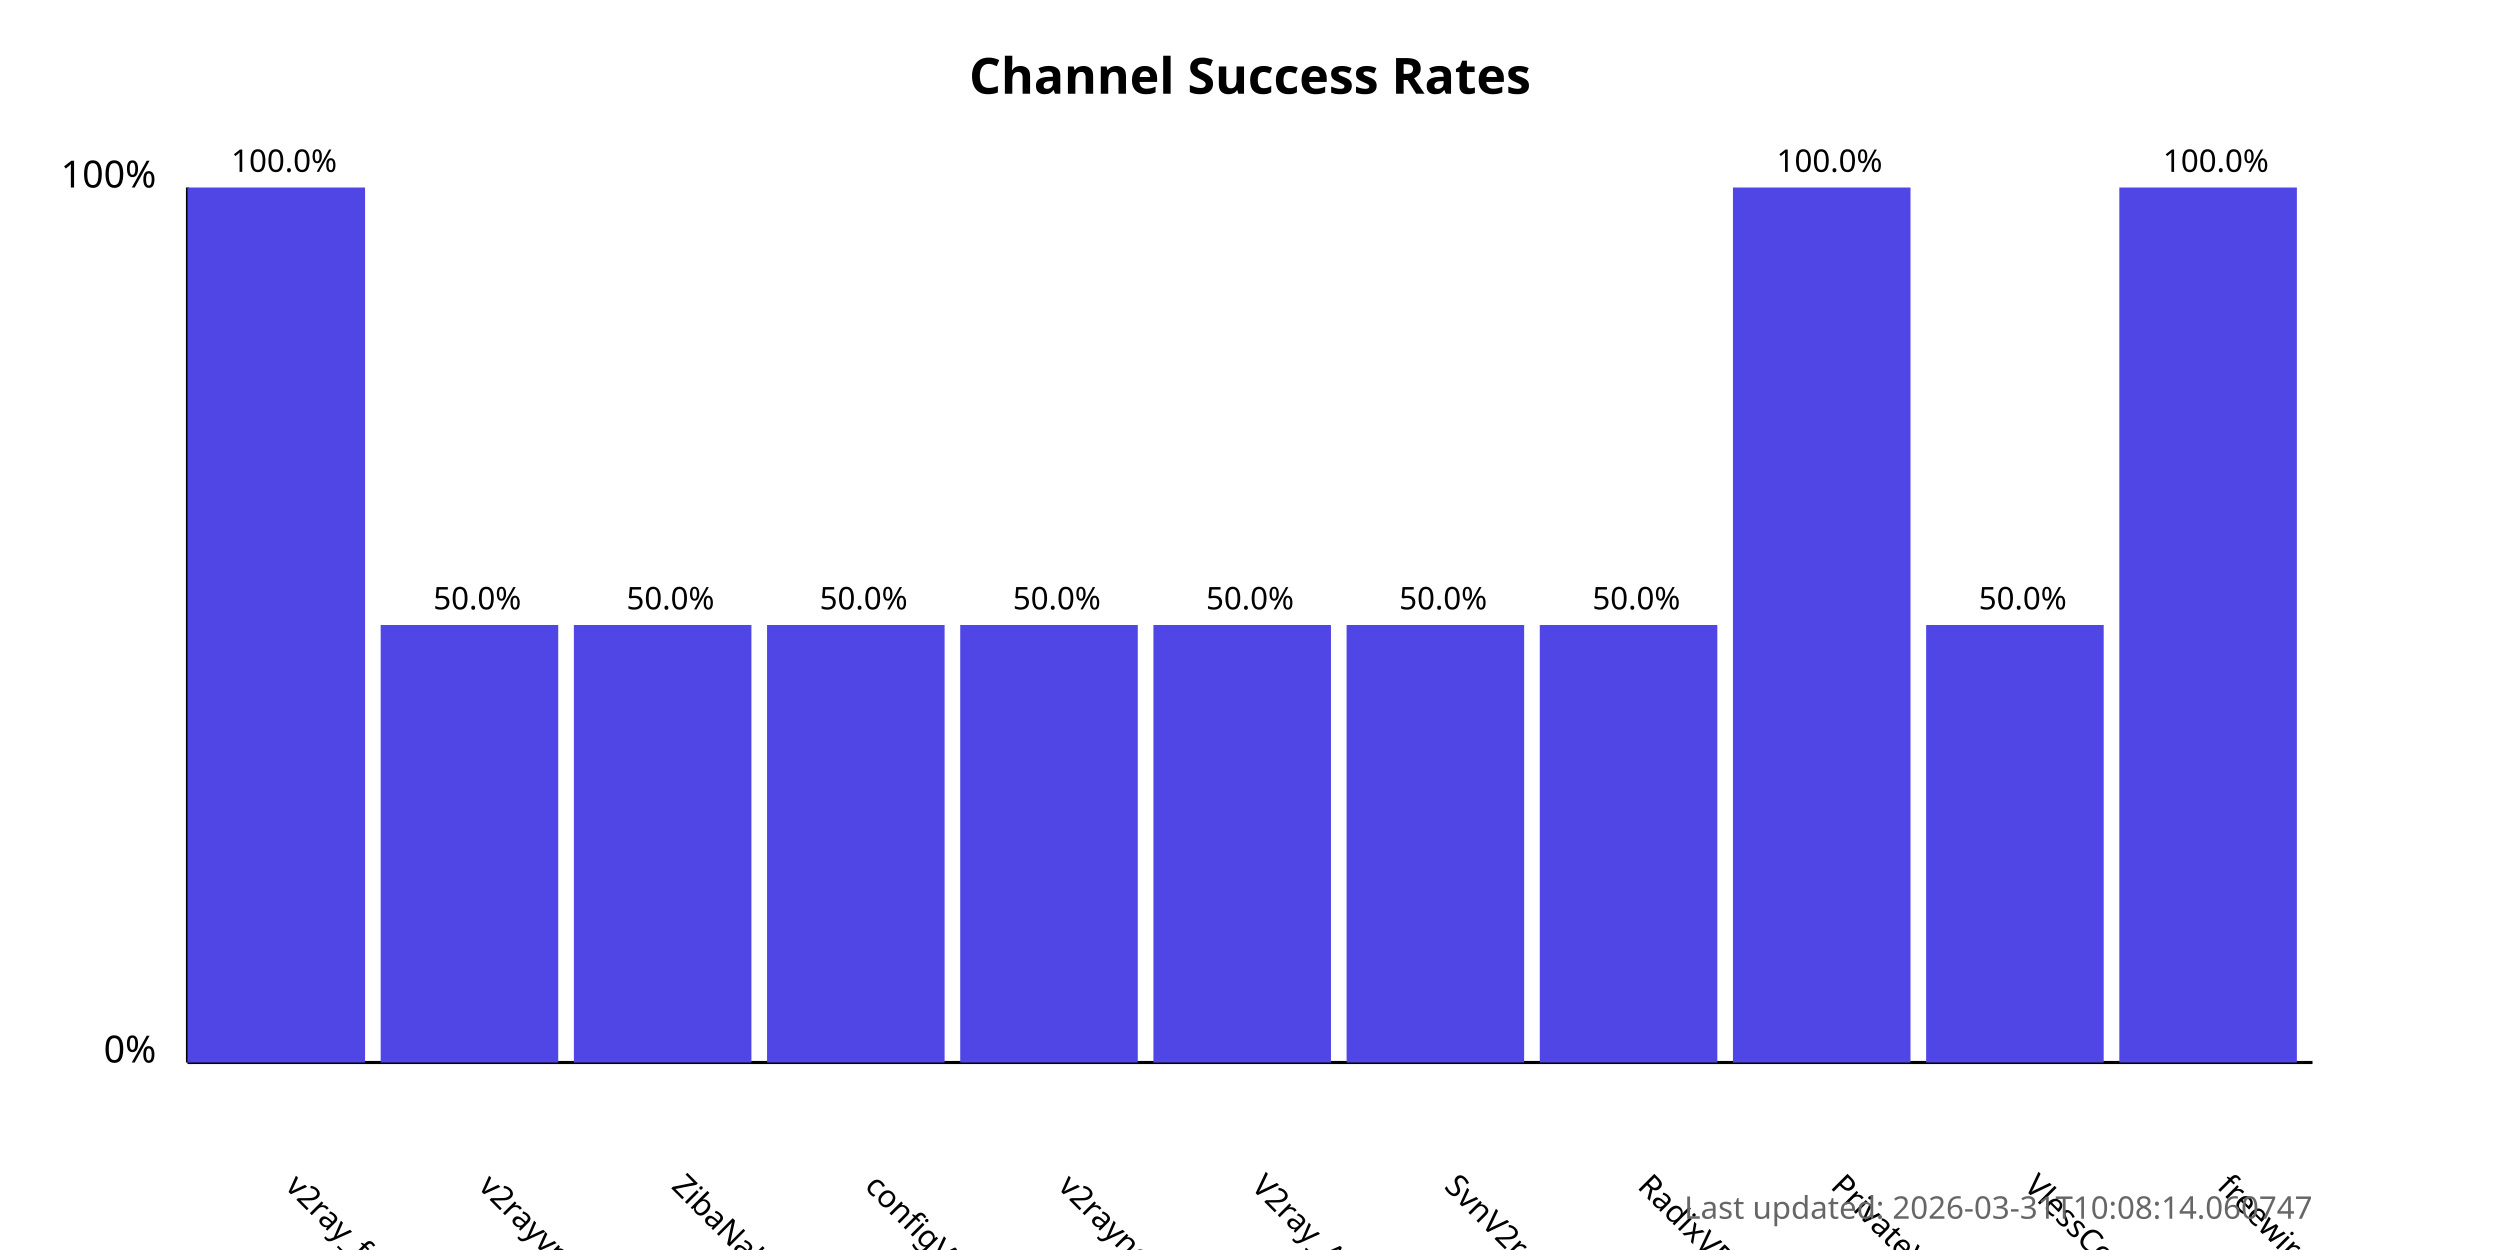
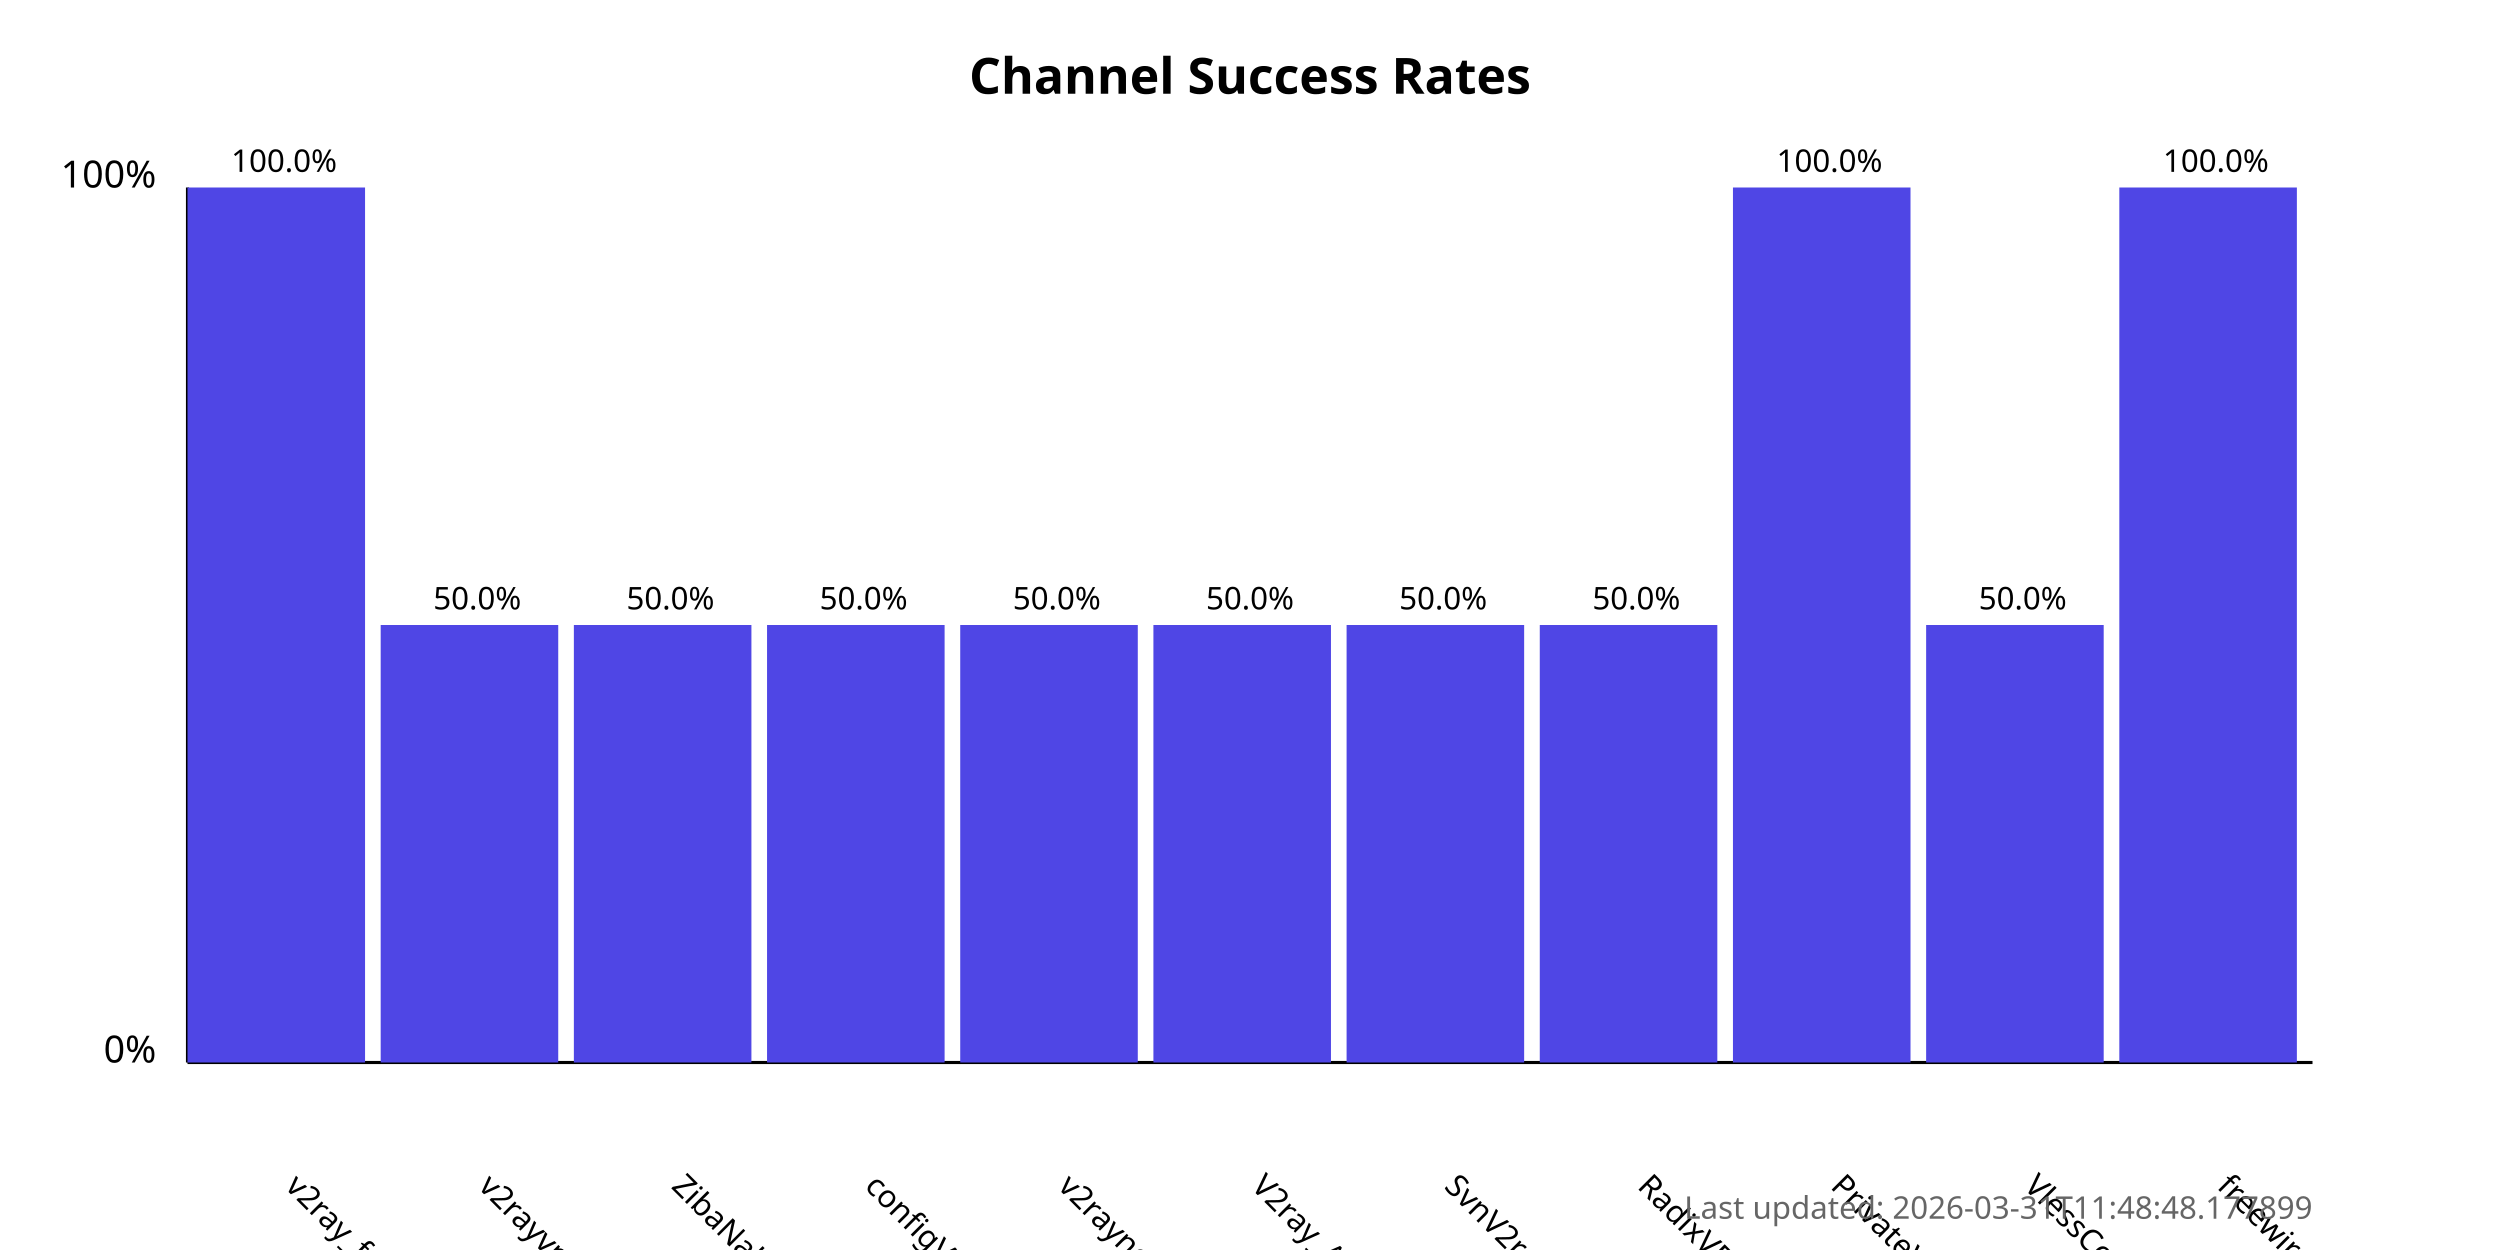
<svg xmlns="http://www.w3.org/2000/svg" width="800" height="400">
  <style>
            .chart-title { font: bold 16px sans-serif; }
            .axis-label { font: 12px sans-serif; }
            .tick-label { font: 10px sans-serif; }
            .bar { fill: #4f46e5; }
            .bar:hover { fill: #6366f1; }
            .timestamp { font: 10px sans-serif; fill: #666; }
        </style>
  <text x="400.0" y="30" text-anchor="middle" class="chart-title">
            Channel Success Rates
        </text>
  <line x1="60" y1="340" x2="60" y2="60" stroke="black" stroke-width="1" />
  <line x1="60" y1="340" x2="740" y2="340" stroke="black" stroke-width="1" />
  <text x="50" y="340" text-anchor="end" class="axis-label">0%</text>
  <text x="50" y="60" text-anchor="end" class="axis-label">100%</text>
  <g>
    <rect x="60" y="60.0" width="56.818" height="280.0" class="bar" />
    <text x="90.909" y="380" transform="rotate(45, 90.90909, 380)" text-anchor="start" class="tick-label">
                v2ray_free_conf
            </text>
    <text x="90.909" y="55.0" text-anchor="middle" class="tick-label">
                100.0%
            </text>
  </g>
  <g>
    <rect x="121.818" y="200.0" width="56.818" height="140.0" class="bar" />
    <text x="152.727" y="380" transform="rotate(45, 152.7273, 380)" text-anchor="start" class="tick-label">
                v2rayvpno
            </text>
    <text x="152.727" y="195.0" text-anchor="middle" class="tick-label">
                50.0%
            </text>
  </g>
  <g>
    <rect x="183.636" y="200.0" width="56.818" height="140.0" class="bar" />
    <text x="214.545" y="380" transform="rotate(45, 214.5455, 380)" text-anchor="start" class="tick-label">
                ZibaNabz
            </text>
    <text x="214.545" y="195.0" text-anchor="middle" class="tick-label">
                50.0%
            </text>
  </g>
  <g>
    <rect x="245.455" y="200.0" width="56.818" height="140.0" class="bar" />
    <text x="276.364" y="380" transform="rotate(45, 276.3636, 380)" text-anchor="start" class="tick-label">
                configV2rayForFree
            </text>
    <text x="276.364" y="195.0" text-anchor="middle" class="tick-label">
                50.0%
            </text>
  </g>
  <g>
    <rect x="307.273" y="200.0" width="56.818" height="140.0" class="bar" />
    <text x="338.182" y="380" transform="rotate(45, 338.1818, 380)" text-anchor="start" class="tick-label">
                v2rayngvpn
            </text>
    <text x="338.182" y="195.0" text-anchor="middle" class="tick-label">
                50.0%
            </text>
  </g>
  <g>
    <rect x="369.091" y="200.0" width="56.818" height="140.0" class="bar" />
    <text x="400.0" y="380" transform="rotate(45, 400.0, 380)" text-anchor="start" class="tick-label">
                V2ray_Alpha
            </text>
    <text x="400.0" y="195.0" text-anchor="middle" class="tick-label">
                50.0%
            </text>
  </g>
  <g>
    <rect x="430.909" y="200.0" width="56.818" height="140.0" class="bar" />
    <text x="461.818" y="380" transform="rotate(45, 461.8182, 380)" text-anchor="start" class="tick-label">
                SvnV2ray
            </text>
    <text x="461.818" y="195.0" text-anchor="middle" class="tick-label">
                50.0%
            </text>
  </g>
  <g>
    <rect x="492.727" y="200.0" width="56.818" height="140.0" class="bar" />
    <text x="523.636" y="380" transform="rotate(45, 523.6364, 380)" text-anchor="start" class="tick-label">
                RadixVPN
            </text>
    <text x="523.636" y="195.0" text-anchor="middle" class="tick-label">
                50.0%
            </text>
  </g>
  <g>
    <rect x="554.545" y="60.0" width="56.818" height="280.0" class="bar" />
    <text x="585.455" y="380" transform="rotate(45, 585.4545, 380)" text-anchor="start" class="tick-label">
                PrivateVPNs
            </text>
    <text x="585.455" y="55.0" text-anchor="middle" class="tick-label">
                100.0%
            </text>
  </g>
  <g>
    <rect x="616.364" y="200.0" width="56.818" height="140.0" class="bar" />
    <text x="647.273" y="380" transform="rotate(45, 647.2727, 380)" text-anchor="start" class="tick-label">
                VlessConfig
            </text>
    <text x="647.273" y="195.0" text-anchor="middle" class="tick-label">
                50.0%
            </text>
  </g>
  <g>
    <rect x="678.182" y="60.0" width="56.818" height="280.0" class="bar" />
    <text x="709.091" y="380" transform="rotate(45, 709.0909, 380)" text-anchor="start" class="tick-label">
                freewireguard
            </text>
    <text x="709.091" y="55.0" text-anchor="middle" class="tick-label">
                100.0%
            </text>
  </g>
  <text x="740" y="390" text-anchor="end" class="timestamp">
-             Last updated: 2026-03-31T10:08:14.060747
+             Last updated: 2026-03-31T11:48:48.177899
        </text>
</svg>
